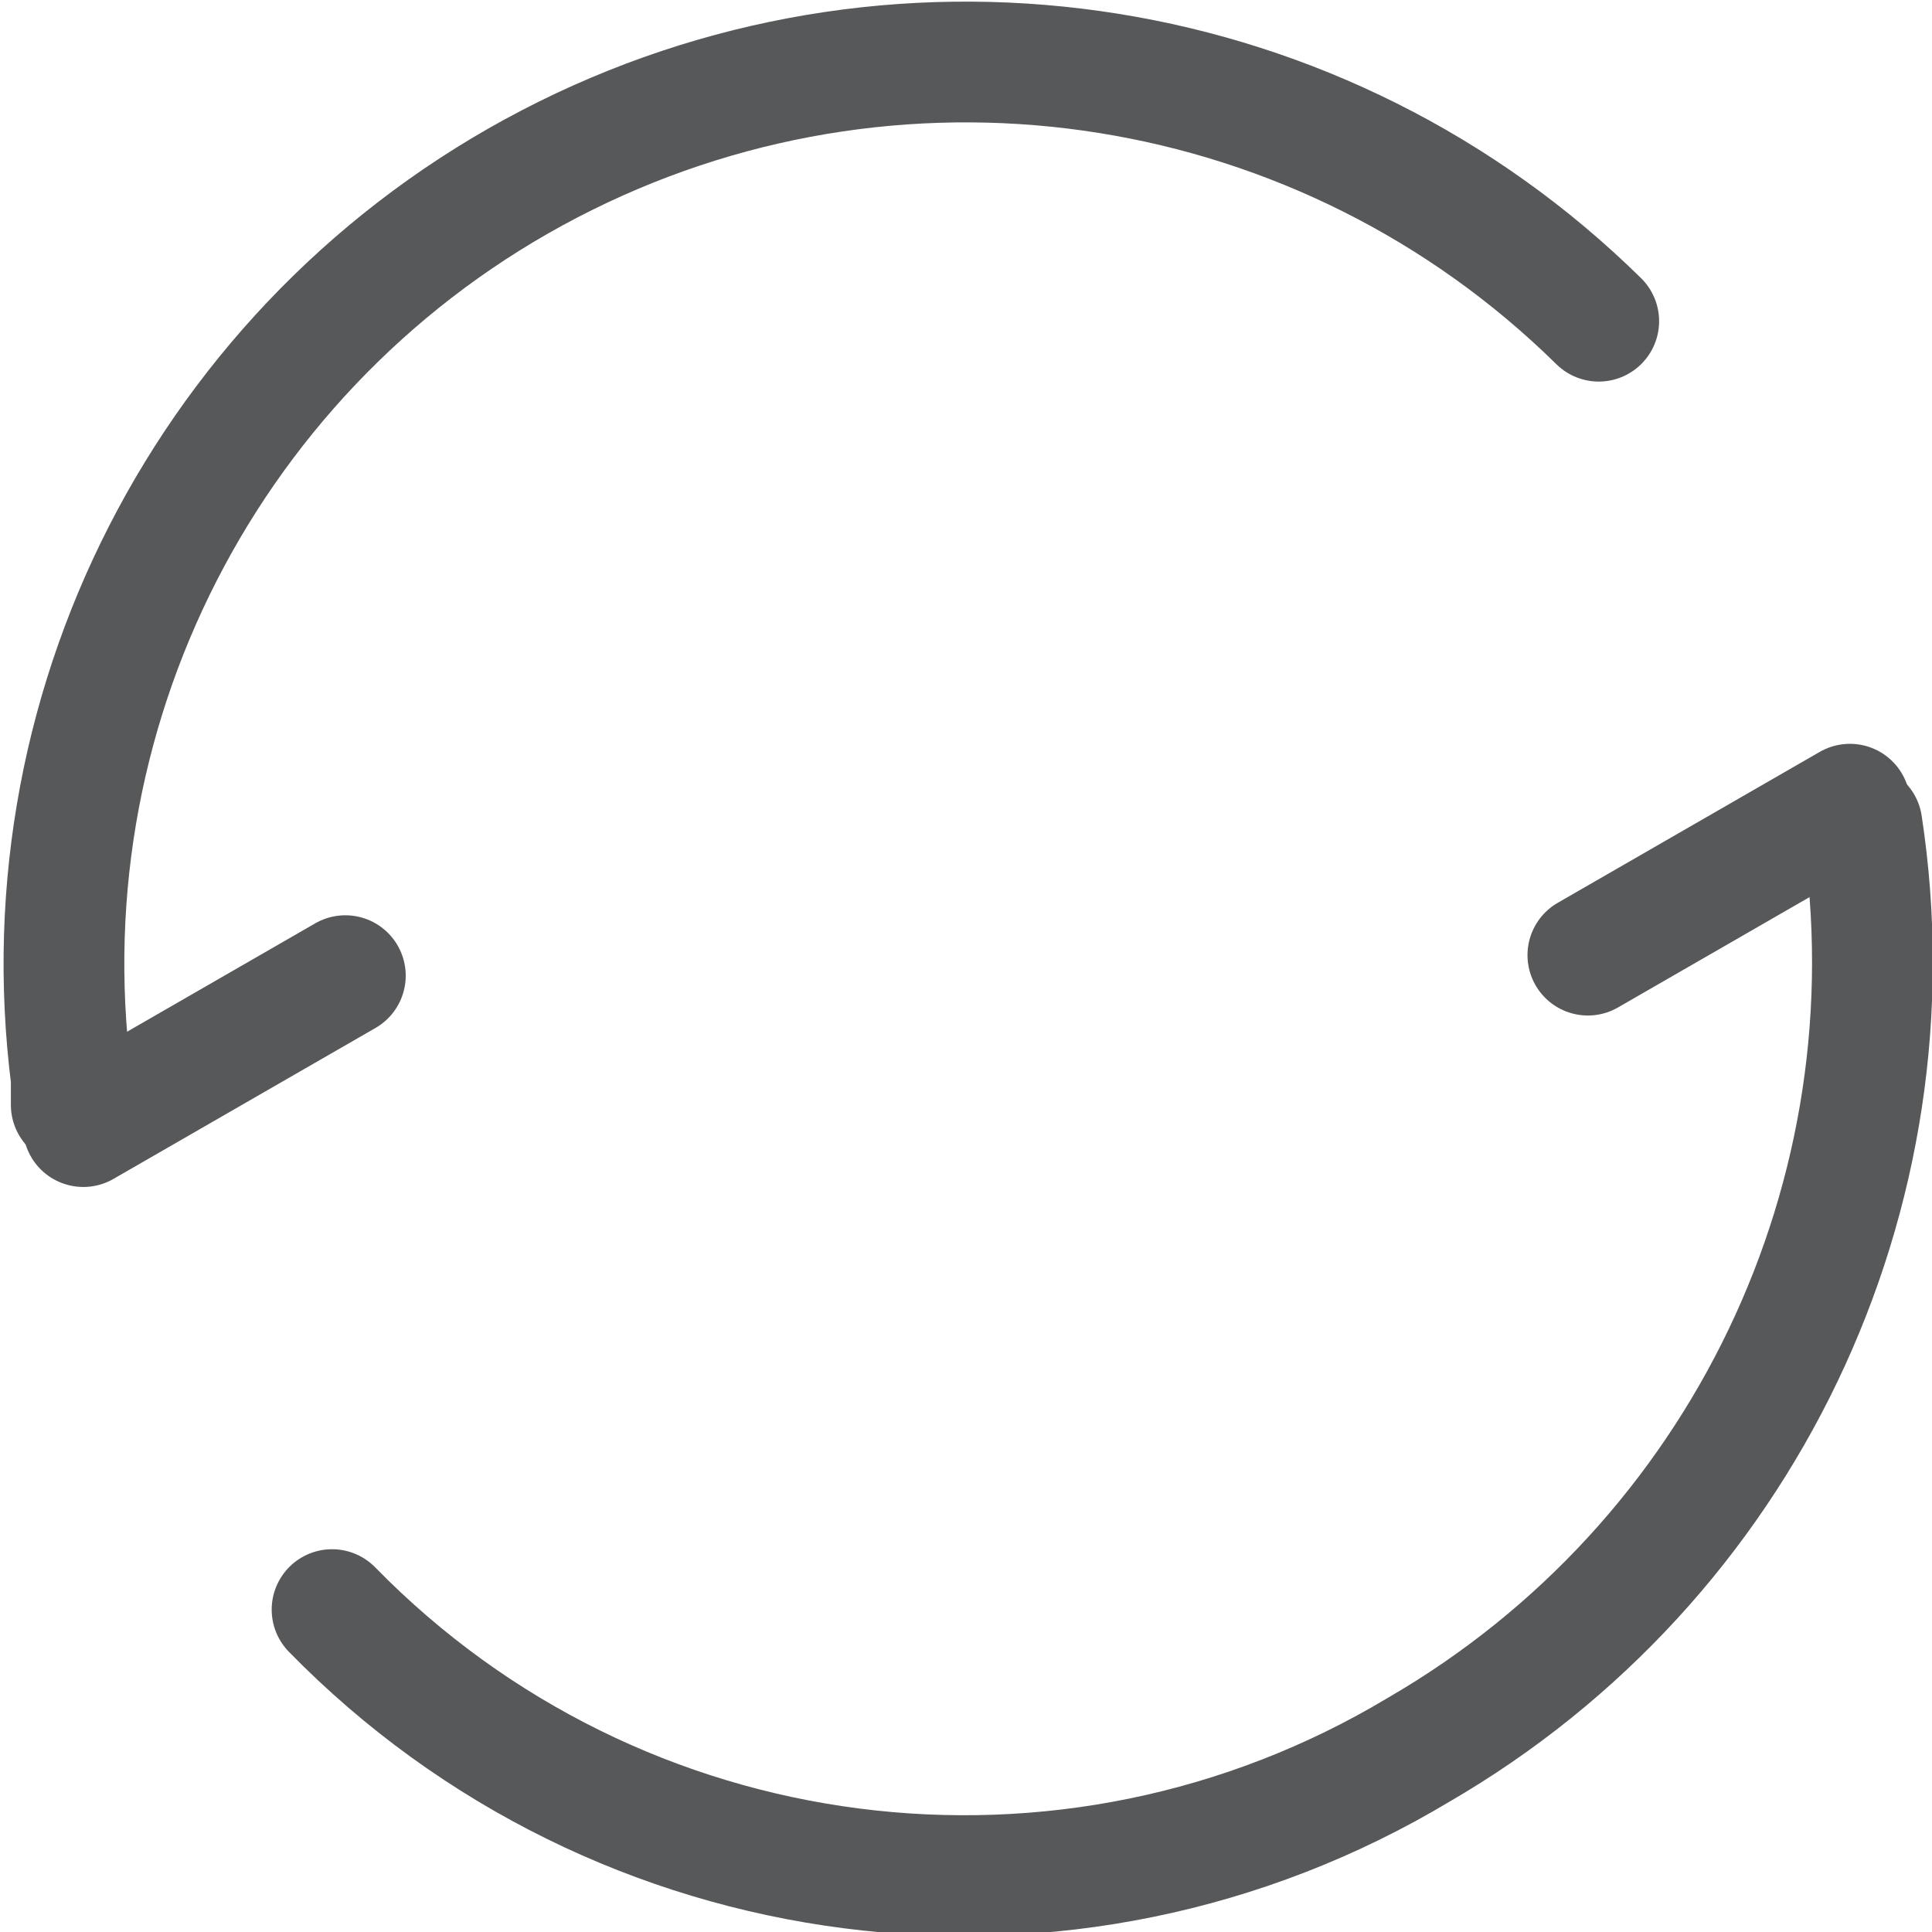
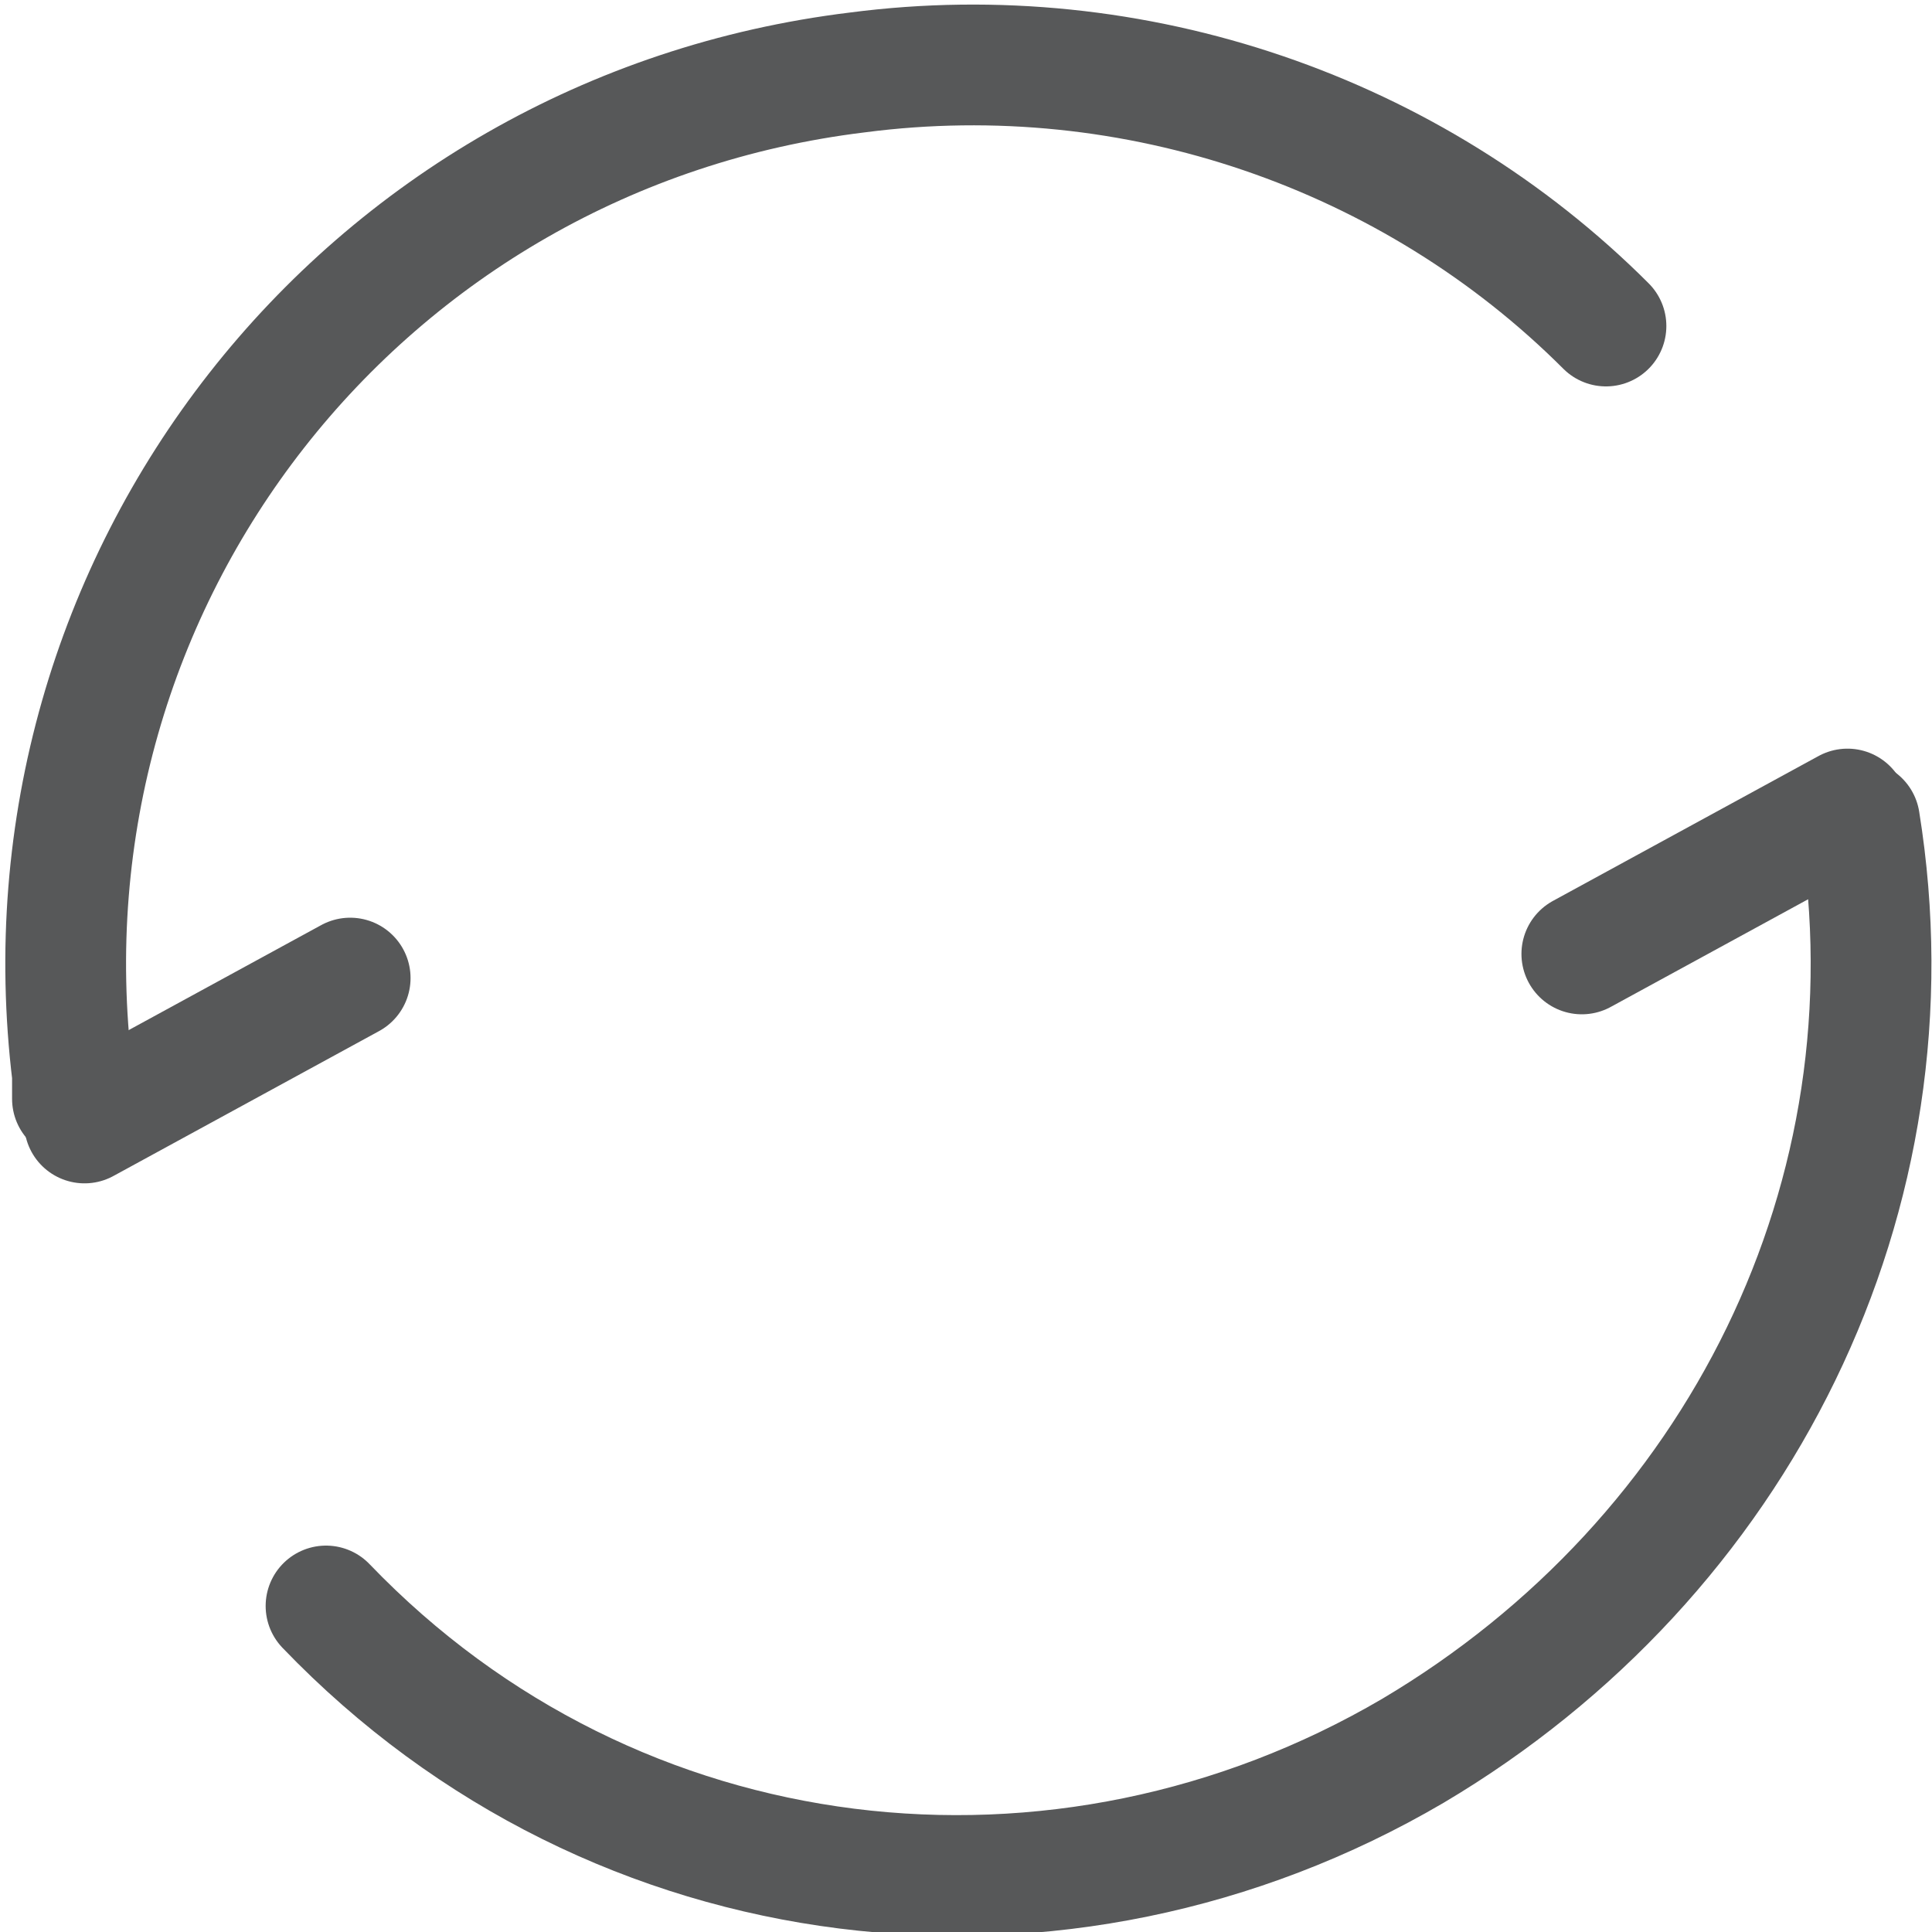
- <svg xmlns="http://www.w3.org/2000/svg" id="图层_1" data-name="图层 1" viewBox="0 0 16 16">
-   <defs>
-     <style>.cls-1{opacity:0.75;}.cls-2,.cls-3{fill:none;stroke:#1f2022;stroke-linecap:round;}.cls-2{stroke-linejoin:round;}.cls-3{stroke-miterlimit:10;}</style>
-   </defs>
-   <g id="_12" data-name="12" class="cls-1">
-     <path class="cls-2" d="M.59,9.15c0-.08,0-.13,0-.22A7.47,7.47,0,0,1,13.24,2.66" />
-     <path class="cls-2" d="M15.42,6.83a7.54,7.54,0,0,1-3.67,7.66,7.32,7.32,0,0,1-9-1.16" />
-     <line class="cls-3" x1="0.69" y1="9.33" x2="2.86" y2="8.08" />
-     <line class="cls-3" x1="13.15" y1="7.91" x2="15.32" y2="6.66" />
+ <svg xmlns="http://www.w3.org/2000/svg" version="1.1" id="图层_1" x="0px" y="0px" viewBox="0 0 16 16" style="enable-background:new 0 0 16 16;" xml:space="preserve">
+   <style type="text/css">
+ 	.st0{opacity:0.75;}
+ 	.st1{fill:none;stroke:#1F2022;stroke-linecap:round;stroke-linejoin:round;}
+ 	.st2{fill:none;stroke:#1F2022;stroke-linecap:round;stroke-miterlimit:10;}
+ </style>
+   <g id="_12" class="st0">
+     <path class="st1" d="M0.6,9.1c0-0.1,0-0.1,0-0.2C0.1,4.8,3,1.1,7.1,0.6c2.3-0.3,4.6,0.5,6.2,2.1" />
+     <path class="st1" d="M15.4,6.8c0.5,3.1-1,6.1-3.7,7.7c-2.9,1.7-6.6,1.3-9-1.2" />
+     <line class="st2" x1="0.7" y1="9.3" x2="2.9" y2="8.1" />
+     <line class="st2" x1="13.1" y1="7.9" x2="15.3" y2="6.7" />
  </g>
</svg>
